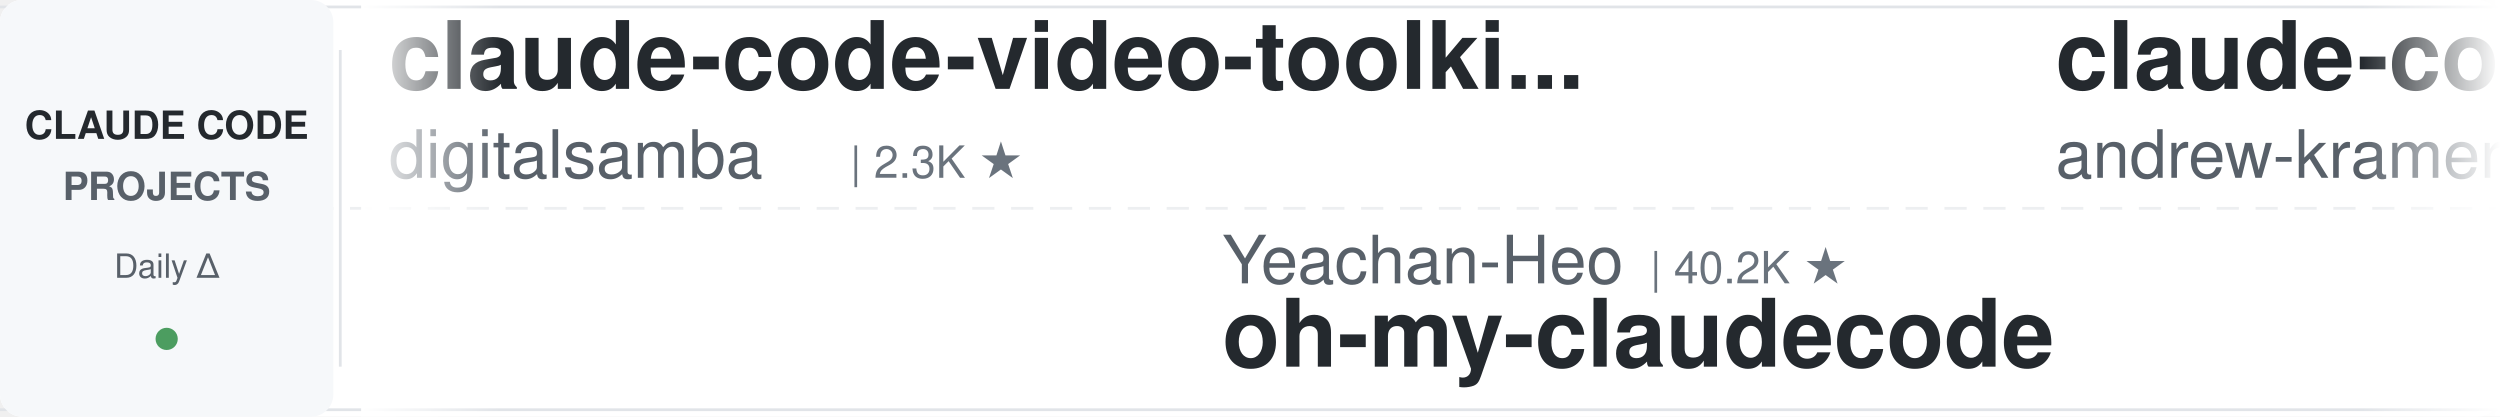
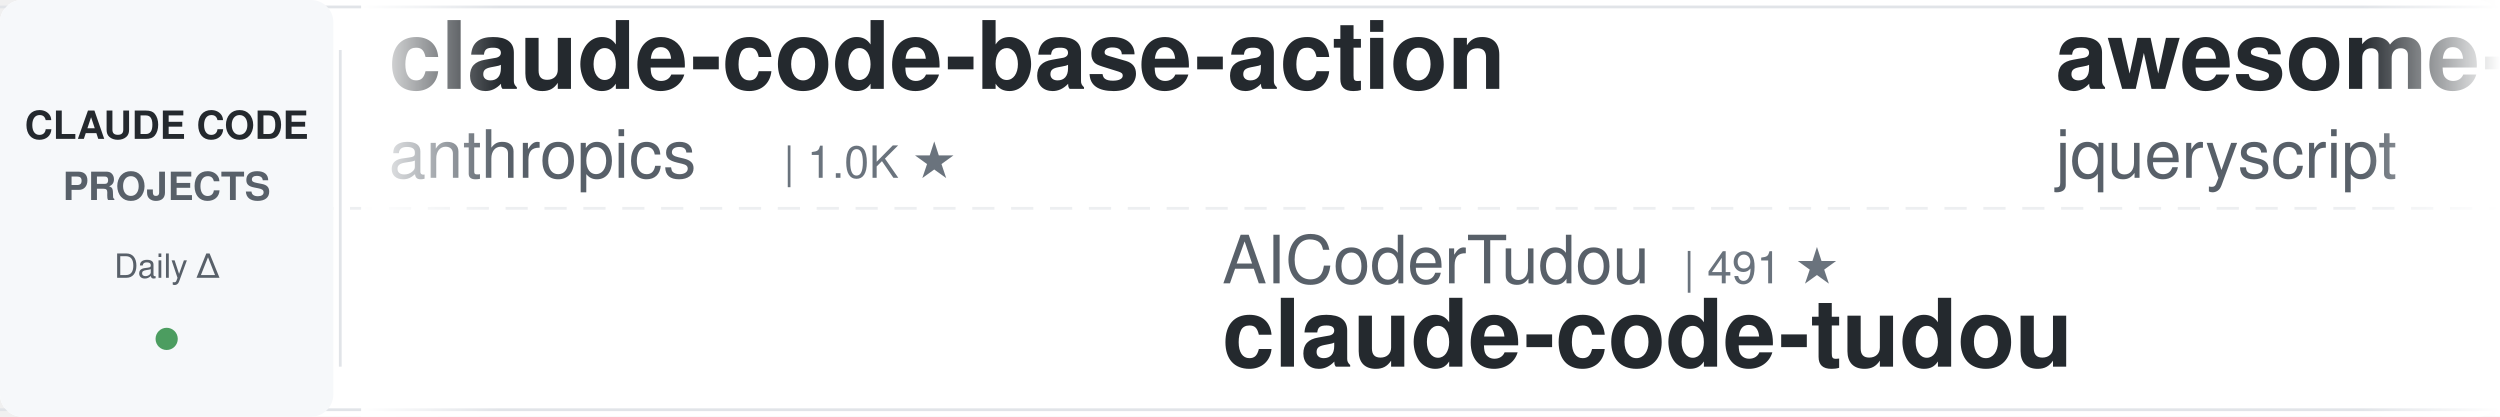
<svg xmlns="http://www.w3.org/2000/svg" width="900" height="150">
  <defs>
    <linearGradient id="leftFade" x1="0%" y1="0%" x2="100%" y2="0%">
      <stop offset="0%" style="stop-color:#ffffff;stop-opacity:1" />
      <stop offset="100%" style="stop-color:#ffffff;stop-opacity:0" />
    </linearGradient>
    <linearGradient id="rightFade" x1="0%" y1="0%" x2="100%" y2="0%">
      <stop offset="0%" style="stop-color:#ffffff;stop-opacity:0" />
      <stop offset="100%" style="stop-color:#ffffff;stop-opacity:1" />
    </linearGradient>
  </defs>
  <rect width="900" height="150" fill="#ffffff" rx="8" />
  <rect x="0" y="2" width="900" height="1" fill="#e1e4e8" />
  <rect x="0" y="147" width="900" height="1" fill="#e1e4e8" />
  <line x1="0" y1="75" x2="900" y2="75" stroke="#e1e4e8" stroke-width="1" stroke-dasharray="8 6" opacity="0.6" />
  <rect x="0" y="0" width="120" height="150" fill="#f6f8fa" rx="8" />
  <text x="60" y="50" font-family="-apple-system, BlinkMacSystemFont, 'Segoe UI', Helvetica, Arial, sans-serif" font-size="14" font-weight="600" fill="#24292e" text-anchor="middle">CLAUDE CODE</text>
  <text x="60" y="72" font-family="-apple-system, BlinkMacSystemFont, 'Segoe UI', Helvetica, Arial, sans-serif" font-size="14" font-weight="600" fill="#586069" text-anchor="middle">PROJECTS</text>
  <text x="60" y="100" font-family="-apple-system, BlinkMacSystemFont, 'Segoe UI', Helvetica, Arial, sans-serif" font-size="12" font-weight="500" fill="#586069" text-anchor="middle">Daily Δ</text>
  <circle cx="60" cy="122" r="4" fill="#22863a" opacity="0.8" />
  <rect x="122" y="18" width="1" height="114" fill="#e1e4e8" />
  <clipPath id="tickerClip">
    <rect x="130" y="0" width="770" height="150" />
  </clipPath>
  <g clip-path="url(#tickerClip)">
    <g id="tickerItems">
      <animateTransform attributeName="transform" attributeType="XML" type="translate" from="0 0" to="-3000 0" dur="54s" repeatCount="indefinite" />
      <g transform="translate(0, 0)">
-         <text x="140" y="32" font-family="-apple-system, BlinkMacSystemFont, 'Segoe UI', Helvetica, Arial, sans-serif" font-size="34" font-weight="600" fill="#24292e">claude-code-video-toolki...</text>
-         <text x="140" y="64" font-family="-apple-system, BlinkMacSystemFont, 'Segoe UI', Helvetica, Arial, sans-serif" font-size="24" font-weight="400" fill="#586069">digitalsamba</text>
-         <text x="306" y="64" font-family="-apple-system, BlinkMacSystemFont, 'Segoe UI', Helvetica, Arial, sans-serif" font-size="16" font-weight="500" fill="#6a737d">| 2.3K ★</text>
+         <text x="140" y="32" font-family="-apple-system, BlinkMacSystemFont, 'Segoe UI', Helvetica, Arial, sans-serif" font-size="34" font-weight="600" fill="#24292e">claude-code-base-action</text>
+         <text x="140" y="64" font-family="-apple-system, BlinkMacSystemFont, 'Segoe UI', Helvetica, Arial, sans-serif" font-size="24" font-weight="400" fill="#586069">anthropics</text>
+         <text x="282" y="64" font-family="-apple-system, BlinkMacSystemFont, 'Segoe UI', Helvetica, Arial, sans-serif" font-size="16" font-weight="500" fill="#6a737d">| 1.0K ★</text>
      </g>
      <g transform="translate(300, 0)">
-         <text x="140" y="102" font-family="-apple-system, BlinkMacSystemFont, 'Segoe UI', Helvetica, Arial, sans-serif" font-size="24" font-weight="400" fill="#586069">Yeachan-Heo</text>
-         <text x="294" y="102" font-family="-apple-system, BlinkMacSystemFont, 'Segoe UI', Helvetica, Arial, sans-serif" font-size="16" font-weight="500" fill="#6a737d">| 40.2K ★</text>
-         <text x="140" y="132" font-family="-apple-system, BlinkMacSystemFont, 'Segoe UI', Helvetica, Arial, sans-serif" font-size="34" font-weight="600" fill="#24292e">oh-my-claudecode</text>
+         <text x="140" y="102" font-family="-apple-system, BlinkMacSystemFont, 'Segoe UI', Helvetica, Arial, sans-serif" font-size="24" font-weight="400" fill="#586069">AICoderTudou</text>
+         <text x="306" y="102" font-family="-apple-system, BlinkMacSystemFont, 'Segoe UI', Helvetica, Arial, sans-serif" font-size="16" font-weight="500" fill="#6a737d">| 491 ★</text>
+         <text x="140" y="132" font-family="-apple-system, BlinkMacSystemFont, 'Segoe UI', Helvetica, Arial, sans-serif" font-size="34" font-weight="600" fill="#24292e">claude-code-tudou</text>
      </g>
      <g transform="translate(600, 0)">
-         <text x="140" y="32" font-family="-apple-system, BlinkMacSystemFont, 'Segoe UI', Helvetica, Arial, sans-serif" font-size="34" font-weight="600" fill="#24292e">claude-code-source-build</text>
-         <text x="140" y="64" font-family="-apple-system, BlinkMacSystemFont, 'Segoe UI', Helvetica, Arial, sans-serif" font-size="24" font-weight="400" fill="#586069">andrew-kramer-inno</text>
-         <text x="378" y="64" font-family="-apple-system, BlinkMacSystemFont, 'Segoe UI', Helvetica, Arial, sans-serif" font-size="16" font-weight="500" fill="#6a737d">| 594 ★</text>
+         <text x="140" y="32" font-family="-apple-system, BlinkMacSystemFont, 'Segoe UI', Helvetica, Arial, sans-serif" font-size="34" font-weight="600" fill="#24292e">awesome-claude-code</text>
+         <text x="140" y="64" font-family="-apple-system, BlinkMacSystemFont, 'Segoe UI', Helvetica, Arial, sans-serif" font-size="24" font-weight="400" fill="#586069">jqueryscript</text>
+         <text x="306" y="64" font-family="-apple-system, BlinkMacSystemFont, 'Segoe UI', Helvetica, Arial, sans-serif" font-size="16" font-weight="500" fill="#6a737d">| 536 ★</text>
      </g>
      <g transform="translate(900, 0)">
-         <text x="140" y="102" font-family="-apple-system, BlinkMacSystemFont, 'Segoe UI', Helvetica, Arial, sans-serif" font-size="24" font-weight="400" fill="#586069">multica-ai</text>
-         <text x="282" y="102" font-family="-apple-system, BlinkMacSystemFont, 'Segoe UI', Helvetica, Arial, sans-serif" font-size="16" font-weight="500" fill="#6a737d">| 223.6K ★</text>
-         <text x="140" y="132" font-family="-apple-system, BlinkMacSystemFont, 'Segoe UI', Helvetica, Arial, sans-serif" font-size="34" font-weight="600" fill="#24292e">andrej-karpathy-skills</text>
+         <text x="140" y="102" font-family="-apple-system, BlinkMacSystemFont, 'Segoe UI', Helvetica, Arial, sans-serif" font-size="24" font-weight="400" fill="#586069">wanshuiyin</text>
+         <text x="282" y="102" font-family="-apple-system, BlinkMacSystemFont, 'Segoe UI', Helvetica, Arial, sans-serif" font-size="16" font-weight="500" fill="#6a737d">| 18.1K ★</text>
+         <text x="140" y="132" font-family="-apple-system, BlinkMacSystemFont, 'Segoe UI', Helvetica, Arial, sans-serif" font-size="34" font-weight="600" fill="#24292e">Auto-claude-code-researc...</text>
      </g>
      <g transform="translate(1200, 0)">
-         <text x="140" y="32" font-family="-apple-system, BlinkMacSystemFont, 'Segoe UI', Helvetica, Arial, sans-serif" font-size="34" font-weight="600" fill="#24292e">Dive-into-Claude-Code</text>
-         <text x="140" y="64" font-family="-apple-system, BlinkMacSystemFont, 'Segoe UI', Helvetica, Arial, sans-serif" font-size="24" font-weight="400" fill="#586069">VILA-Lab</text>
-         <text x="258" y="64" font-family="-apple-system, BlinkMacSystemFont, 'Segoe UI', Helvetica, Arial, sans-serif" font-size="16" font-weight="500" fill="#6a737d">| 2.2K ★</text>
+         <text x="140" y="32" font-family="-apple-system, BlinkMacSystemFont, 'Segoe UI', Helvetica, Arial, sans-serif" font-size="34" font-weight="600" fill="#24292e">claude-code-engineering</text>
+         <text x="140" y="64" font-family="-apple-system, BlinkMacSystemFont, 'Segoe UI', Helvetica, Arial, sans-serif" font-size="24" font-weight="400" fill="#586069">huangjia2019</text>
+         <text x="306" y="64" font-family="-apple-system, BlinkMacSystemFont, 'Segoe UI', Helvetica, Arial, sans-serif" font-size="16" font-weight="500" fill="#6a737d">| 1.1K ★</text>
      </g>
      <g transform="translate(1500, 0)">
-         <text x="140" y="102" font-family="-apple-system, BlinkMacSystemFont, 'Segoe UI', Helvetica, Arial, sans-serif" font-size="24" font-weight="400" fill="#586069">JrCx7scC</text>
-         <text x="258" y="102" font-family="-apple-system, BlinkMacSystemFont, 'Segoe UI', Helvetica, Arial, sans-serif" font-size="16" font-weight="500" fill="#6a737d">| 375 ★</text>
-         <text x="140" y="132" font-family="-apple-system, BlinkMacSystemFont, 'Segoe UI', Helvetica, Arial, sans-serif" font-size="34" font-weight="600" fill="#24292e">claude-code-source</text>
+         <text x="140" y="102" font-family="-apple-system, BlinkMacSystemFont, 'Segoe UI', Helvetica, Arial, sans-serif" font-size="24" font-weight="400" fill="#586069">Piebald-AI</text>
+         <text x="282" y="102" font-family="-apple-system, BlinkMacSystemFont, 'Segoe UI', Helvetica, Arial, sans-serif" font-size="16" font-weight="500" fill="#6a737d">| 13.0K ★</text>
+         <text x="140" y="132" font-family="-apple-system, BlinkMacSystemFont, 'Segoe UI', Helvetica, Arial, sans-serif" font-size="34" font-weight="600" fill="#24292e">claude-code-system-promp...</text>
      </g>
      <g transform="translate(1800, 0)">
-         <text x="140" y="32" font-family="-apple-system, BlinkMacSystemFont, 'Segoe UI', Helvetica, Arial, sans-serif" font-size="34" font-weight="600" fill="#24292e">claude-code-showcase</text>
-         <text x="140" y="64" font-family="-apple-system, BlinkMacSystemFont, 'Segoe UI', Helvetica, Arial, sans-serif" font-size="24" font-weight="400" fill="#586069">ChrisWiles</text>
-         <text x="282" y="64" font-family="-apple-system, BlinkMacSystemFont, 'Segoe UI', Helvetica, Arial, sans-serif" font-size="16" font-weight="500" fill="#6a737d">| 6.1K ★</text>
+         <text x="140" y="32" font-family="-apple-system, BlinkMacSystemFont, 'Segoe UI', Helvetica, Arial, sans-serif" font-size="34" font-weight="600" fill="#24292e">claude-code-transcripts</text>
+         <text x="140" y="64" font-family="-apple-system, BlinkMacSystemFont, 'Segoe UI', Helvetica, Arial, sans-serif" font-size="24" font-weight="400" fill="#586069">simonw</text>
+         <text x="234" y="64" font-family="-apple-system, BlinkMacSystemFont, 'Segoe UI', Helvetica, Arial, sans-serif" font-size="16" font-weight="500" fill="#6a737d">| 1.7K ★</text>
      </g>
      <g transform="translate(2100, 0)">
-         <text x="140" y="102" font-family="-apple-system, BlinkMacSystemFont, 'Segoe UI', Helvetica, Arial, sans-serif" font-size="24" font-weight="400" fill="#586069">musistudio</text>
-         <text x="282" y="102" font-family="-apple-system, BlinkMacSystemFont, 'Segoe UI', Helvetica, Arial, sans-serif" font-size="16" font-weight="500" fill="#6a737d">| 37.8K ★</text>
-         <text x="140" y="132" font-family="-apple-system, BlinkMacSystemFont, 'Segoe UI', Helvetica, Arial, sans-serif" font-size="34" font-weight="600" fill="#24292e">claude-code-router</text>
+         <text x="140" y="102" font-family="-apple-system, BlinkMacSystemFont, 'Segoe UI', Helvetica, Arial, sans-serif" font-size="24" font-weight="400" fill="#586069">VoltAgent</text>
+         <text x="270" y="102" font-family="-apple-system, BlinkMacSystemFont, 'Segoe UI', Helvetica, Arial, sans-serif" font-size="16" font-weight="500" fill="#6a737d">| 26.0K ★</text>
+         <text x="140" y="132" font-family="-apple-system, BlinkMacSystemFont, 'Segoe UI', Helvetica, Arial, sans-serif" font-size="34" font-weight="600" fill="#24292e">awesome-claude-code-suba...</text>
      </g>
      <g transform="translate(2400, 0)">
-         <text x="140" y="32" font-family="-apple-system, BlinkMacSystemFont, 'Segoe UI', Helvetica, Arial, sans-serif" font-size="34" font-weight="600" fill="#24292e">claude-code-best-practic...</text>
-         <text x="140" y="64" font-family="-apple-system, BlinkMacSystemFont, 'Segoe UI', Helvetica, Arial, sans-serif" font-size="24" font-weight="400" fill="#586069">shanraisshan</text>
-         <text x="306" y="64" font-family="-apple-system, BlinkMacSystemFont, 'Segoe UI', Helvetica, Arial, sans-serif" font-size="16" font-weight="500" fill="#6a737d">| 68.0K ★</text>
+         <text x="140" y="32" font-family="-apple-system, BlinkMacSystemFont, 'Segoe UI', Helvetica, Arial, sans-serif" font-size="34" font-weight="600" fill="#24292e">arcads-claude-code</text>
+         <text x="140" y="64" font-family="-apple-system, BlinkMacSystemFont, 'Segoe UI', Helvetica, Arial, sans-serif" font-size="24" font-weight="400" fill="#586069">krusemediallc</text>
+         <text x="318" y="64" font-family="-apple-system, BlinkMacSystemFont, 'Segoe UI', Helvetica, Arial, sans-serif" font-size="16" font-weight="500" fill="#6a737d">| 1.6K ★</text>
      </g>
      <g transform="translate(2700, 0)">
-         <text x="140" y="102" font-family="-apple-system, BlinkMacSystemFont, 'Segoe UI', Helvetica, Arial, sans-serif" font-size="24" font-weight="400" fill="#586069">disler</text>
-         <text x="234" y="102" font-family="-apple-system, BlinkMacSystemFont, 'Segoe UI', Helvetica, Arial, sans-serif" font-size="16" font-weight="500" fill="#6a737d">| 1.7K ★</text>
-         <text x="140" y="132" font-family="-apple-system, BlinkMacSystemFont, 'Segoe UI', Helvetica, Arial, sans-serif" font-size="34" font-weight="600" fill="#24292e">pi-vs-claude-code</text>
+         <text x="140" y="102" font-family="-apple-system, BlinkMacSystemFont, 'Segoe UI', Helvetica, Arial, sans-serif" font-size="24" font-weight="400" fill="#586069">ykdojo</text>
+         <text x="234" y="102" font-family="-apple-system, BlinkMacSystemFont, 'Segoe UI', Helvetica, Arial, sans-serif" font-size="16" font-weight="500" fill="#6a737d">| 10.3K ★</text>
+         <text x="140" y="132" font-family="-apple-system, BlinkMacSystemFont, 'Segoe UI', Helvetica, Arial, sans-serif" font-size="34" font-weight="600" fill="#24292e">claude-code-tips</text>
      </g>
      <g transform="translate(3000, 0)">
-         <text x="140" y="32" font-family="-apple-system, BlinkMacSystemFont, 'Segoe UI', Helvetica, Arial, sans-serif" font-size="34" font-weight="600" fill="#24292e">claude-code-video-toolki...</text>
-         <text x="140" y="64" font-family="-apple-system, BlinkMacSystemFont, 'Segoe UI', Helvetica, Arial, sans-serif" font-size="24" font-weight="400" fill="#586069">digitalsamba</text>
-         <text x="306" y="64" font-family="-apple-system, BlinkMacSystemFont, 'Segoe UI', Helvetica, Arial, sans-serif" font-size="16" font-weight="500" fill="#6a737d">| 2.3K ★</text>
+         <text x="140" y="32" font-family="-apple-system, BlinkMacSystemFont, 'Segoe UI', Helvetica, Arial, sans-serif" font-size="34" font-weight="600" fill="#24292e">claude-code-base-action</text>
+         <text x="140" y="64" font-family="-apple-system, BlinkMacSystemFont, 'Segoe UI', Helvetica, Arial, sans-serif" font-size="24" font-weight="400" fill="#586069">anthropics</text>
+         <text x="282" y="64" font-family="-apple-system, BlinkMacSystemFont, 'Segoe UI', Helvetica, Arial, sans-serif" font-size="16" font-weight="500" fill="#6a737d">| 1.0K ★</text>
      </g>
      <g transform="translate(3300, 0)">
-         <text x="140" y="102" font-family="-apple-system, BlinkMacSystemFont, 'Segoe UI', Helvetica, Arial, sans-serif" font-size="24" font-weight="400" fill="#586069">Yeachan-Heo</text>
-         <text x="294" y="102" font-family="-apple-system, BlinkMacSystemFont, 'Segoe UI', Helvetica, Arial, sans-serif" font-size="16" font-weight="500" fill="#6a737d">| 40.2K ★</text>
-         <text x="140" y="132" font-family="-apple-system, BlinkMacSystemFont, 'Segoe UI', Helvetica, Arial, sans-serif" font-size="34" font-weight="600" fill="#24292e">oh-my-claudecode</text>
+         <text x="140" y="102" font-family="-apple-system, BlinkMacSystemFont, 'Segoe UI', Helvetica, Arial, sans-serif" font-size="24" font-weight="400" fill="#586069">AICoderTudou</text>
+         <text x="306" y="102" font-family="-apple-system, BlinkMacSystemFont, 'Segoe UI', Helvetica, Arial, sans-serif" font-size="16" font-weight="500" fill="#6a737d">| 491 ★</text>
+         <text x="140" y="132" font-family="-apple-system, BlinkMacSystemFont, 'Segoe UI', Helvetica, Arial, sans-serif" font-size="34" font-weight="600" fill="#24292e">claude-code-tudou</text>
      </g>
      <g transform="translate(3600, 0)">
-         <text x="140" y="32" font-family="-apple-system, BlinkMacSystemFont, 'Segoe UI', Helvetica, Arial, sans-serif" font-size="34" font-weight="600" fill="#24292e">claude-code-source-build</text>
-         <text x="140" y="64" font-family="-apple-system, BlinkMacSystemFont, 'Segoe UI', Helvetica, Arial, sans-serif" font-size="24" font-weight="400" fill="#586069">andrew-kramer-inno</text>
-         <text x="378" y="64" font-family="-apple-system, BlinkMacSystemFont, 'Segoe UI', Helvetica, Arial, sans-serif" font-size="16" font-weight="500" fill="#6a737d">| 594 ★</text>
+         <text x="140" y="32" font-family="-apple-system, BlinkMacSystemFont, 'Segoe UI', Helvetica, Arial, sans-serif" font-size="34" font-weight="600" fill="#24292e">awesome-claude-code</text>
+         <text x="140" y="64" font-family="-apple-system, BlinkMacSystemFont, 'Segoe UI', Helvetica, Arial, sans-serif" font-size="24" font-weight="400" fill="#586069">jqueryscript</text>
+         <text x="306" y="64" font-family="-apple-system, BlinkMacSystemFont, 'Segoe UI', Helvetica, Arial, sans-serif" font-size="16" font-weight="500" fill="#6a737d">| 536 ★</text>
      </g>
      <g transform="translate(3900, 0)">
-         <text x="140" y="102" font-family="-apple-system, BlinkMacSystemFont, 'Segoe UI', Helvetica, Arial, sans-serif" font-size="24" font-weight="400" fill="#586069">multica-ai</text>
-         <text x="282" y="102" font-family="-apple-system, BlinkMacSystemFont, 'Segoe UI', Helvetica, Arial, sans-serif" font-size="16" font-weight="500" fill="#6a737d">| 223.6K ★</text>
-         <text x="140" y="132" font-family="-apple-system, BlinkMacSystemFont, 'Segoe UI', Helvetica, Arial, sans-serif" font-size="34" font-weight="600" fill="#24292e">andrej-karpathy-skills</text>
+         <text x="140" y="102" font-family="-apple-system, BlinkMacSystemFont, 'Segoe UI', Helvetica, Arial, sans-serif" font-size="24" font-weight="400" fill="#586069">wanshuiyin</text>
+         <text x="282" y="102" font-family="-apple-system, BlinkMacSystemFont, 'Segoe UI', Helvetica, Arial, sans-serif" font-size="16" font-weight="500" fill="#6a737d">| 18.1K ★</text>
+         <text x="140" y="132" font-family="-apple-system, BlinkMacSystemFont, 'Segoe UI', Helvetica, Arial, sans-serif" font-size="34" font-weight="600" fill="#24292e">Auto-claude-code-researc...</text>
      </g>
    </g>
  </g>
  <rect x="130" y="0" width="50" height="150" fill="url(#leftFade)" />
  <rect x="850" y="0" width="50" height="150" fill="url(#rightFade)" />
</svg>
